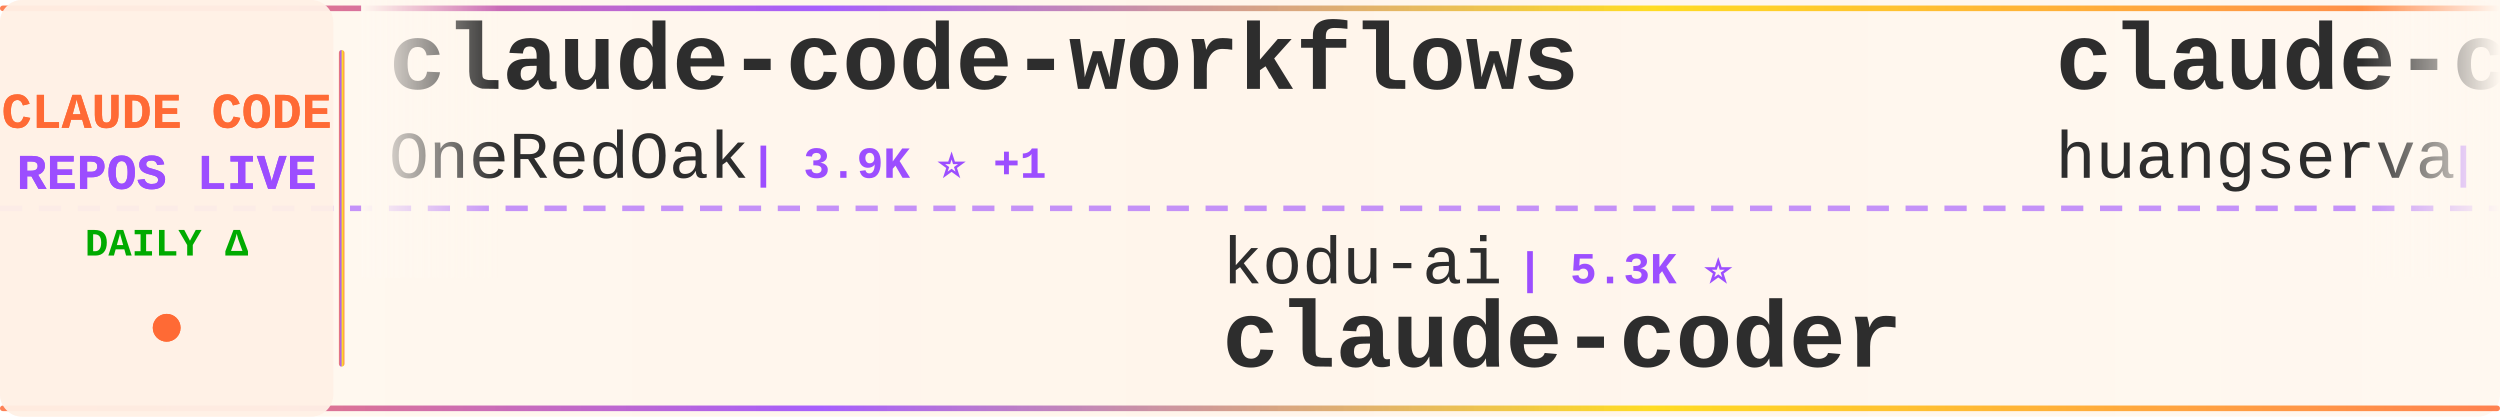
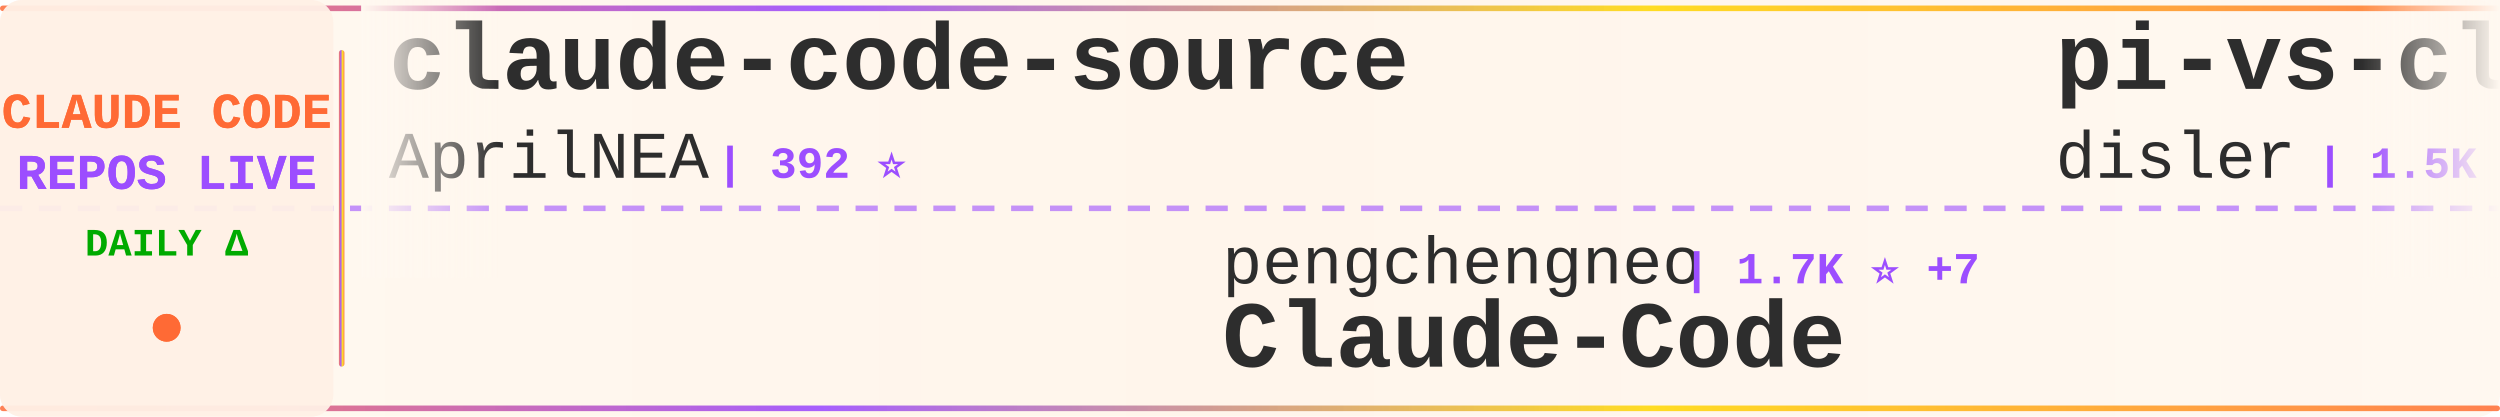
<svg xmlns="http://www.w3.org/2000/svg" width="900" height="150">
  <defs>
    <linearGradient id="tickerBg" x1="0%" y1="0%" x2="100%" y2="0%">
      <stop offset="0%" style="stop-color:#fff8f0;stop-opacity:0.98" />
      <stop offset="50%" style="stop-color:#fff5eb;stop-opacity:1" />
      <stop offset="100%" style="stop-color:#fff8f0;stop-opacity:0.98" />
    </linearGradient>
    <linearGradient id="borderGrad" x1="0%" y1="0%" x2="100%" y2="0%">
      <stop offset="0%" style="stop-color:#FF6B35;stop-opacity:0.85">
        <animate attributeName="stop-opacity" values="0.85;1;0.85" dur="2s" repeatCount="indefinite" />
      </stop>
      <stop offset="33%" style="stop-color:#9C4EFF;stop-opacity:0.9">
        <animate attributeName="stop-opacity" values="0.9;1;0.9" dur="2.2s" repeatCount="indefinite" />
      </stop>
      <stop offset="66%" style="stop-color:#FFD700;stop-opacity:0.85">
        <animate attributeName="stop-opacity" values="0.85;1;0.85" dur="1.8s" repeatCount="indefinite" />
      </stop>
      <stop offset="100%" style="stop-color:#FF6B35;stop-opacity:0.85">
        <animate attributeName="stop-opacity" values="0.85;1;0.85" dur="2s" repeatCount="indefinite" />
      </stop>
    </linearGradient>
    <filter id="textGlow">
      <feGaussianBlur stdDeviation="0.15" result="coloredBlur" />
      <feMerge>
        <feMergeNode in="coloredBlur" />
        <feMergeNode in="SourceGraphic" />
      </feMerge>
    </filter>
    <filter id="metricGlow">
      <feGaussianBlur stdDeviation="0.2" result="coloredBlur" />
      <feMerge>
        <feMergeNode in="coloredBlur" />
        <feMergeNode in="SourceGraphic" />
      </feMerge>
    </filter>
    <linearGradient id="leftFade" x1="0%" y1="0%" x2="100%" y2="0%">
      <stop offset="0%" style="stop-color:#fff8f0;stop-opacity:1" />
      <stop offset="100%" style="stop-color:#fff8f0;stop-opacity:0" />
    </linearGradient>
    <linearGradient id="rightFade" x1="0%" y1="0%" x2="100%" y2="0%">
      <stop offset="0%" style="stop-color:#fff8f0;stop-opacity:0" />
      <stop offset="100%" style="stop-color:#fff8f0;stop-opacity:1" />
    </linearGradient>
  </defs>
  <rect width="900" height="150" fill="url(#tickerBg)" rx="8" />
  <rect x="0" y="2" width="900" height="2" fill="url(#borderGrad)" rx="1" />
  <rect x="0" y="146" width="900" height="2" fill="url(#borderGrad)" rx="1" />
  <line x1="0" y1="75" x2="900" y2="75" stroke="#9C4EFF" stroke-width="2" stroke-dasharray="8 6" opacity="0.6" />
  <rect x="0" y="0" width="120" height="150" fill="#fff0e6" opacity="0.95" rx="8" />
  <text x="60" y="46" font-family="'Courier New', monospace" font-size="18" font-weight="bold" fill="#FF6B35" text-anchor="middle" filter="url(#textGlow)">
    CLAUDE CODE
  </text>
  <text x="60" y="68" font-family="'Courier New', monospace" font-size="18" font-weight="bold" fill="#9C4EFF" text-anchor="middle" filter="url(#textGlow)">
    REPOS LIVE
  </text>
  <text x="60" y="92" font-family="'Courier New', monospace" font-size="14" font-weight="bold" fill="#00aa00" text-anchor="middle">
    DAILY Δ
  </text>
  <circle cx="60" cy="118" r="5" fill="#FF6B35" filter="url(#metricGlow)">
    <animate attributeName="r" values="4;6;4" dur="1.5s" repeatCount="indefinite" />
    <animate attributeName="opacity" values="0.6;1;0.6" dur="1.5s" repeatCount="indefinite" />
  </circle>
  <rect x="122" y="18" width="2" height="114" fill="url(#borderGrad)" rx="1" />
  <clipPath id="tickerClip">
    <rect x="130" y="0" width="770" height="150" />
  </clipPath>
  <g clip-path="url(#tickerClip)">
    <g id="tickerItems">
      <animateTransform attributeName="transform" attributeType="XML" type="translate" from="0 0" to="-3000 0" dur="54s" repeatCount="indefinite" />
      <g transform="translate(0, 0)">
-         <text x="140" y="32" font-family="'Courier New', monospace" font-size="34" font-weight="bold" fill="#2d2d2d">claude-code-workflows</text>
-         <text x="140" y="64" font-family="'Courier New', monospace" font-size="24" font-weight="normal" fill="#2d2d2d" opacity="1.0">OneRedOak</text>
-         <text x="270" y="64" font-family="'Courier New', monospace" font-size="16" font-weight="bold" fill="#9C4EFF"> | 3.9K ⭐ +1</text>
+         <text x="140" y="32" font-family="'Courier New', monospace" font-size="34" font-weight="bold" fill="#2d2d2d">claude-code-source</text>
+         <text x="140" y="64" font-family="'Courier New', monospace" font-size="24" font-weight="normal" fill="#2d2d2d" opacity="1.0">AprilNEA</text>
+         <text x="258" y="64" font-family="'Courier New', monospace" font-size="16" font-weight="bold" fill="#9C4EFF"> | 392 ⭐</text>
      </g>
      <g transform="translate(300, 0)">
-         <text x="140" y="102" font-family="'Courier New', monospace" font-size="24" font-weight="normal" fill="#2d2d2d" opacity="1.0">kodu-ai</text>
-         <text x="246" y="102" font-family="'Courier New', monospace" font-size="16" font-weight="bold" fill="#9C4EFF"> | 5.3K ⭐</text>
-         <text x="140" y="132" font-family="'Courier New', monospace" font-size="34" font-weight="bold" fill="#2d2d2d">claude-coder</text>
+         <text x="140" y="102" font-family="'Courier New', monospace" font-size="24" font-weight="normal" fill="#2d2d2d" opacity="1.0">pengchengneo</text>
+         <text x="306" y="102" font-family="'Courier New', monospace" font-size="16" font-weight="bold" fill="#9C4EFF"> | 1.7K ⭐ +7</text>
+         <text x="140" y="132" font-family="'Courier New', monospace" font-size="34" font-weight="bold" fill="#2d2d2d">Claude-Code</text>
      </g>
      <g transform="translate(600, 0)">
-         <text x="140" y="32" font-family="'Courier New', monospace" font-size="34" font-weight="bold" fill="#2d2d2d">claude-code-cli</text>
-         <text x="140" y="64" font-family="'Courier New', monospace" font-size="24" font-weight="normal" fill="#2d2d2d" opacity="1.0">huangserva</text>
-         <text x="282" y="64" font-family="'Courier New', monospace" font-size="16" font-weight="bold" fill="#9C4EFF"> | 621 ⭐</text>
+         <text x="140" y="32" font-family="'Courier New', monospace" font-size="34" font-weight="bold" fill="#2d2d2d">pi-vs-claude-code</text>
+         <text x="140" y="64" font-family="'Courier New', monospace" font-size="24" font-weight="normal" fill="#2d2d2d" opacity="1.0">disler</text>
+         <text x="234" y="64" font-family="'Courier New', monospace" font-size="16" font-weight="bold" fill="#9C4EFF"> | 1.5K ⭐ +3</text>
      </g>
      <g transform="translate(900, 0)">
+         <text x="140" y="102" font-family="'Courier New', monospace" font-size="24" font-weight="normal" fill="#2d2d2d" opacity="1.0">jqueryscript</text>
+         <text x="306" y="102" font-family="'Courier New', monospace" font-size="16" font-weight="bold" fill="#9C4EFF"> | 467 ⭐</text>
+         <text x="140" y="132" font-family="'Courier New', monospace" font-size="34" font-weight="bold" fill="#2d2d2d">awesome-claude-code</text>
+       </g>
+       <g transform="translate(1200, 0)">
+         <text x="140" y="32" font-family="'Courier New', monospace" font-size="34" font-weight="bold" fill="#2d2d2d">claude-code-telegram</text>
+         <text x="140" y="64" font-family="'Courier New', monospace" font-size="24" font-weight="normal" fill="#2d2d2d" opacity="1.0">RichardAtCT</text>
+         <text x="294" y="64" font-family="'Courier New', monospace" font-size="16" font-weight="bold" fill="#9C4EFF"> | 2.7K ⭐ +2</text>
+       </g>
+       <g transform="translate(1500, 0)">
+         <text x="140" y="102" font-family="'Courier New', monospace" font-size="24" font-weight="normal" fill="#2d2d2d" opacity="1.0">SeemSeam</text>
+         <text x="258" y="102" font-family="'Courier New', monospace" font-size="16" font-weight="bold" fill="#9C4EFF"> | 3.3K ⭐ +4</text>
+         <text x="140" y="132" font-family="'Courier New', monospace" font-size="34" font-weight="bold" fill="#2d2d2d">claude_codex_bridge</text>
+       </g>
+       <g transform="translate(1800, 0)">
+         <text x="140" y="32" font-family="'Courier New', monospace" font-size="34" font-weight="bold" fill="#2d2d2d">awesome-claude-code-tool...</text>
+         <text x="140" y="64" font-family="'Courier New', monospace" font-size="24" font-weight="normal" fill="#2d2d2d" opacity="1.0">rohitg00</text>
+         <text x="258" y="64" font-family="'Courier New', monospace" font-size="16" font-weight="bold" fill="#9C4EFF"> | 2.3K ⭐ +7</text>
+       </g>
+       <g transform="translate(2100, 0)">
+         <text x="140" y="102" font-family="'Courier New', monospace" font-size="24" font-weight="normal" fill="#2d2d2d" opacity="1.0">hangsman</text>
+         <text x="258" y="102" font-family="'Courier New', monospace" font-size="16" font-weight="bold" fill="#9C4EFF"> | 787 ⭐</text>
+         <text x="140" y="132" font-family="'Courier New', monospace" font-size="34" font-weight="bold" fill="#2d2d2d">claude-code-source</text>
+       </g>
+       <g transform="translate(2400, 0)">
+         <text x="140" y="32" font-family="'Courier New', monospace" font-size="34" font-weight="bold" fill="#2d2d2d">ClaudeCode</text>
+         <text x="140" y="64" font-family="'Courier New', monospace" font-size="24" font-weight="normal" fill="#2d2d2d" opacity="1.0">guanshan</text>
+         <text x="258" y="64" font-family="'Courier New', monospace" font-size="16" font-weight="bold" fill="#9C4EFF"> | 61 ⭐</text>
+       </g>
+       <g transform="translate(2700, 0)">
+         <text x="140" y="102" font-family="'Courier New', monospace" font-size="24" font-weight="normal" fill="#2d2d2d" opacity="1.0">ChinaSiro</text>
+         <text x="270" y="102" font-family="'Courier New', monospace" font-size="16" font-weight="bold" fill="#9C4EFF"> | 9.6K ⭐ +2</text>
+         <text x="140" y="132" font-family="'Courier New', monospace" font-size="34" font-weight="bold" fill="#2d2d2d">claude-code-sourcemap</text>
+       </g>
+       <g transform="translate(3000, 0)">
+         <text x="140" y="32" font-family="'Courier New', monospace" font-size="34" font-weight="bold" fill="#2d2d2d">claude-code-source</text>
+         <text x="140" y="64" font-family="'Courier New', monospace" font-size="24" font-weight="normal" fill="#2d2d2d" opacity="1.0">AprilNEA</text>
+         <text x="258" y="64" font-family="'Courier New', monospace" font-size="16" font-weight="bold" fill="#9C4EFF"> | 392 ⭐</text>
+       </g>
+       <g transform="translate(3300, 0)">
        <text x="140" y="102" font-family="'Courier New', monospace" font-size="24" font-weight="normal" fill="#2d2d2d" opacity="1.0">pengchengneo</text>
-         <text x="306" y="102" font-family="'Courier New', monospace" font-size="16" font-weight="bold" fill="#9C4EFF"> | 1.7K ⭐ +6</text>
+         <text x="306" y="102" font-family="'Courier New', monospace" font-size="16" font-weight="bold" fill="#9C4EFF"> | 1.7K ⭐ +7</text>
        <text x="140" y="132" font-family="'Courier New', monospace" font-size="34" font-weight="bold" fill="#2d2d2d">Claude-Code</text>
      </g>
-       <g transform="translate(1200, 0)">
-         <text x="140" y="32" font-family="'Courier New', monospace" font-size="34" font-weight="bold" fill="#2d2d2d">claude-code-proxy</text>
-         <text x="140" y="64" font-family="'Courier New', monospace" font-size="24" font-weight="normal" fill="#2d2d2d" opacity="1.0">1rgs</text>
-         <text x="210" y="64" font-family="'Courier New', monospace" font-size="16" font-weight="bold" fill="#9C4EFF"> | 3.7K ⭐ +1</text>
-       </g>
-       <g transform="translate(1500, 0)">
-         <text x="140" y="102" font-family="'Courier New', monospace" font-size="24" font-weight="normal" fill="#2d2d2d" opacity="1.0">KPR111</text>
-         <text x="234" y="102" font-family="'Courier New', monospace" font-size="16" font-weight="bold" fill="#9C4EFF"> | 18 ⭐</text>
-         <text x="140" y="132" font-family="'Courier New', monospace" font-size="34" font-weight="bold" fill="#2d2d2d">Claude-Code</text>
-       </g>
-       <g transform="translate(1800, 0)">
-         <text x="140" y="32" font-family="'Courier New', monospace" font-size="34" font-weight="bold" fill="#2d2d2d">claude-code-infrastructu...</text>
-         <text x="140" y="64" font-family="'Courier New', monospace" font-size="24" font-weight="normal" fill="#2d2d2d" opacity="1.0">diet103</text>
-         <text x="246" y="64" font-family="'Courier New', monospace" font-size="16" font-weight="bold" fill="#9C4EFF"> | 9.8K ⭐ +10</text>
-       </g>
-       <g transform="translate(2100, 0)">
-         <text x="140" y="102" font-family="'Courier New', monospace" font-size="24" font-weight="normal" fill="#2d2d2d" opacity="1.0">shanraisshan</text>
-         <text x="306" y="102" font-family="'Courier New', monospace" font-size="16" font-weight="bold" fill="#9C4EFF"> | 63.0K ⭐ +85</text>
-         <text x="140" y="132" font-family="'Courier New', monospace" font-size="34" font-weight="bold" fill="#2d2d2d">claude-code-best-practic...</text>
-       </g>
-       <g transform="translate(2400, 0)">
-         <text x="140" y="32" font-family="'Courier New', monospace" font-size="34" font-weight="bold" fill="#2d2d2d">awesome-claude-code-suba...</text>
-         <text x="140" y="64" font-family="'Courier New', monospace" font-size="24" font-weight="normal" fill="#2d2d2d" opacity="1.0">VoltAgent</text>
-         <text x="270" y="64" font-family="'Courier New', monospace" font-size="16" font-weight="bold" fill="#9C4EFF"> | 23.5K ⭐ +33</text>
-       </g>
-       <g transform="translate(2700, 0)">
-         <text x="140" y="102" font-family="'Courier New', monospace" font-size="24" font-weight="normal" fill="#2d2d2d" opacity="1.0">disler</text>
-         <text x="234" y="102" font-family="'Courier New', monospace" font-size="16" font-weight="bold" fill="#9C4EFF"> | 3.8K ⭐</text>
-         <text x="140" y="132" font-family="'Courier New', monospace" font-size="34" font-weight="bold" fill="#2d2d2d">claude-code-hooks-master...</text>
-       </g>
-       <g transform="translate(3000, 0)">
-         <text x="140" y="32" font-family="'Courier New', monospace" font-size="34" font-weight="bold" fill="#2d2d2d">claude-code-workflows</text>
-         <text x="140" y="64" font-family="'Courier New', monospace" font-size="24" font-weight="normal" fill="#2d2d2d" opacity="1.0">OneRedOak</text>
-         <text x="270" y="64" font-family="'Courier New', monospace" font-size="16" font-weight="bold" fill="#9C4EFF"> | 3.9K ⭐ +1</text>
-       </g>
-       <g transform="translate(3300, 0)">
-         <text x="140" y="102" font-family="'Courier New', monospace" font-size="24" font-weight="normal" fill="#2d2d2d" opacity="1.0">kodu-ai</text>
-         <text x="246" y="102" font-family="'Courier New', monospace" font-size="16" font-weight="bold" fill="#9C4EFF"> | 5.3K ⭐</text>
-         <text x="140" y="132" font-family="'Courier New', monospace" font-size="34" font-weight="bold" fill="#2d2d2d">claude-coder</text>
-       </g>
      <g transform="translate(3600, 0)">
-         <text x="140" y="32" font-family="'Courier New', monospace" font-size="34" font-weight="bold" fill="#2d2d2d">claude-code-cli</text>
-         <text x="140" y="64" font-family="'Courier New', monospace" font-size="24" font-weight="normal" fill="#2d2d2d" opacity="1.0">huangserva</text>
-         <text x="282" y="64" font-family="'Courier New', monospace" font-size="16" font-weight="bold" fill="#9C4EFF"> | 621 ⭐</text>
+         <text x="140" y="32" font-family="'Courier New', monospace" font-size="34" font-weight="bold" fill="#2d2d2d">pi-vs-claude-code</text>
+         <text x="140" y="64" font-family="'Courier New', monospace" font-size="24" font-weight="normal" fill="#2d2d2d" opacity="1.0">disler</text>
+         <text x="234" y="64" font-family="'Courier New', monospace" font-size="16" font-weight="bold" fill="#9C4EFF"> | 1.5K ⭐ +3</text>
      </g>
      <g transform="translate(3900, 0)">
-         <text x="140" y="102" font-family="'Courier New', monospace" font-size="24" font-weight="normal" fill="#2d2d2d" opacity="1.0">pengchengneo</text>
-         <text x="306" y="102" font-family="'Courier New', monospace" font-size="16" font-weight="bold" fill="#9C4EFF"> | 1.7K ⭐ +6</text>
-         <text x="140" y="132" font-family="'Courier New', monospace" font-size="34" font-weight="bold" fill="#2d2d2d">Claude-Code</text>
+         <text x="140" y="102" font-family="'Courier New', monospace" font-size="24" font-weight="normal" fill="#2d2d2d" opacity="1.0">jqueryscript</text>
+         <text x="306" y="102" font-family="'Courier New', monospace" font-size="16" font-weight="bold" fill="#9C4EFF"> | 467 ⭐</text>
+         <text x="140" y="132" font-family="'Courier New', monospace" font-size="34" font-weight="bold" fill="#2d2d2d">awesome-claude-code</text>
      </g>
    </g>
  </g>
  <rect x="130" y="0" width="50" height="100" fill="url(#leftFade)" />
  <rect x="850" y="0" width="50" height="100" fill="url(#rightFade)" />
</svg>
